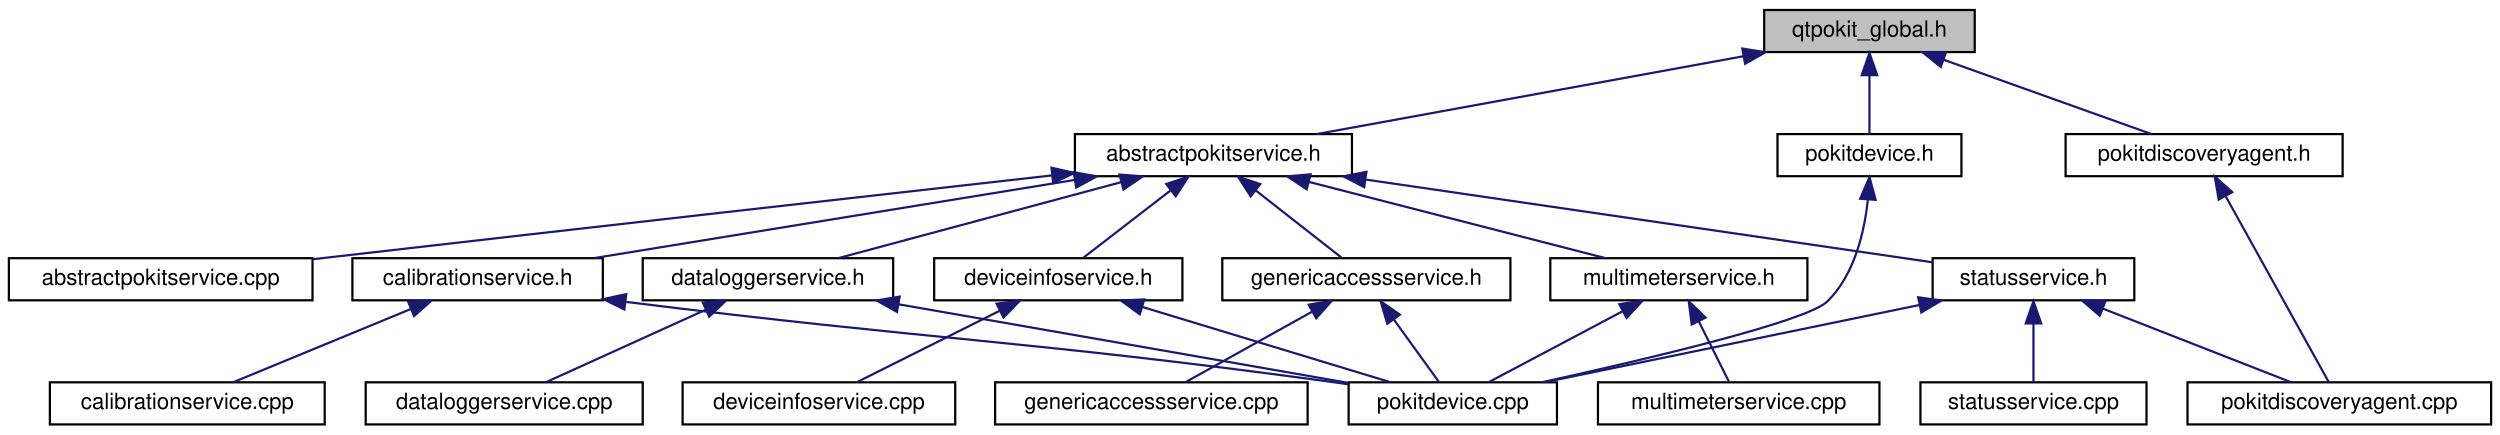
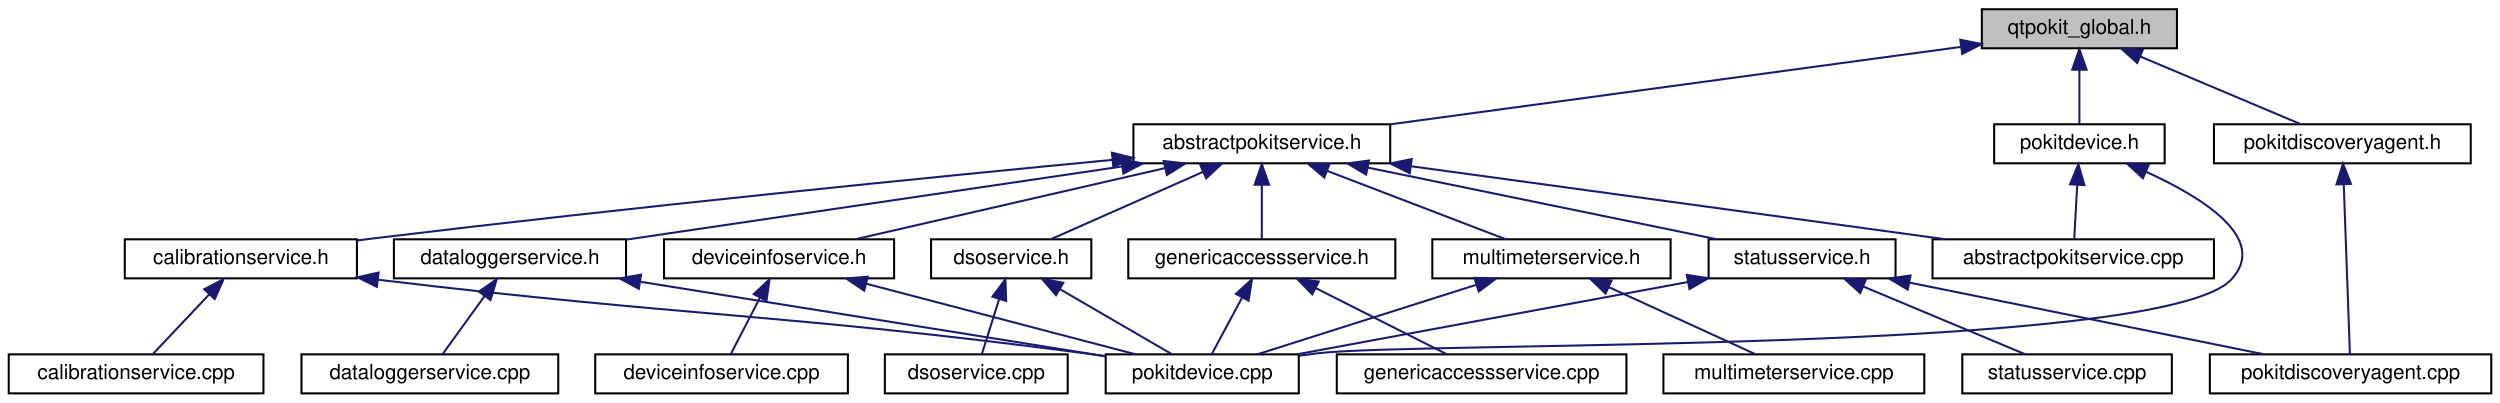
- <svg xmlns="http://www.w3.org/2000/svg" xmlns:xlink="http://www.w3.org/1999/xlink" width="1128pt" height="196pt" viewBox="0.00 0.00 1128.00 196.00">
+ <svg xmlns="http://www.w3.org/2000/svg" xmlns:xlink="http://www.w3.org/1999/xlink" width="1217pt" height="196pt" viewBox="0.00 0.00 1216.50 196.00">
  <g id="graph0" class="graph" transform="scale(1 1) rotate(0) translate(4 192)">
    <g id="node1" class="node">
      <g id="a_node1">
        <a xlink:title="Global QtPokit library macros.">
-           <polygon fill="#bfbfbf" stroke="black" points="792,-168.5 792,-187.5 887,-187.5 887,-168.5 792,-168.5" />
-           <text text-anchor="middle" x="839.5" y="-175.5" font-family="Helvetica,sans-Serif" font-size="10.00">qtpokit_global.h</text>
+           <polygon fill="#bfbfbf" stroke="black" points="960.5,-168.5 960.5,-187.5 1055.5,-187.5 1055.5,-168.5 960.5,-168.5" />
+           <text text-anchor="middle" x="1008" y="-175.5" font-family="Helvetica,sans-Serif" font-size="10.00">qtpokit_global.h</text>
        </a>
      </g>
    </g>
    <g id="node2" class="node">
      <g id="a_node2">
        <a xlink:href="abstractpokitservice_8h.html" target="_top" xlink:title="Declares the AbstractPokitService class.">
-           <polygon fill="none" stroke="black" points="481,-112.5 481,-131.5 606,-131.5 606,-112.5 481,-112.5" />
-           <text text-anchor="middle" x="543.5" y="-119.5" font-family="Helvetica,sans-Serif" font-size="10.00">abstractpokitservice.h</text>
+           <polygon fill="none" stroke="black" points="547.5,-112.5 547.5,-131.5 672.5,-131.5 672.5,-112.5 547.5,-112.5" />
+           <text text-anchor="middle" x="610" y="-119.5" font-family="Helvetica,sans-Serif" font-size="10.00">abstractpokitservice.h</text>
        </a>
      </g>
    </g>
    <g id="edge1" class="edge">
-       <path fill="none" stroke="midnightblue" d="M782.5,-166.6C726.56,-156.4 642.27,-141.02 590.18,-131.52" />
-       <polygon fill="midnightblue" stroke="midnightblue" points="782.13,-170.09 792.6,-168.44 783.39,-163.21 782.13,-170.09" />
-     </g>
-     <g id="node18" class="node">
-       <g id="a_node18">
+       <path fill="none" stroke="midnightblue" d="M950.33,-169.18C876.47,-159.15 748.93,-141.85 672.72,-131.51" />
+       <polygon fill="midnightblue" stroke="midnightblue" points="950.01,-172.66 960.39,-170.54 950.95,-165.73 950.01,-172.66" />
+     </g>
+     <g id="node20" class="node">
+       <g id="a_node20">
        <a xlink:href="pokitdevice_8h.html" target="_top" xlink:title="Declares the PokitDevice class.">
-           <polygon fill="none" stroke="black" points="798,-112.5 798,-131.5 881,-131.5 881,-112.5 798,-112.5" />
-           <text text-anchor="middle" x="839.5" y="-119.5" font-family="Helvetica,sans-Serif" font-size="10.00">pokitdevice.h</text>
-         </a>
-       </g>
-     </g>
-     <g id="edge22" class="edge">
-       <path fill="none" stroke="midnightblue" d="M839.5,-157.8C839.5,-148.91 839.5,-138.78 839.5,-131.75" />
-       <polygon fill="midnightblue" stroke="midnightblue" points="836,-158.08 839.5,-168.08 843,-158.08 836,-158.08" />
-     </g>
-     <g id="node19" class="node">
-       <g id="a_node19">
+           <polygon fill="none" stroke="black" points="966.5,-112.5 966.5,-131.5 1049.5,-131.5 1049.5,-112.5 966.5,-112.5" />
+           <text text-anchor="middle" x="1008" y="-119.5" font-family="Helvetica,sans-Serif" font-size="10.00">pokitdevice.h</text>
+         </a>
+       </g>
+     </g>
+     <g id="edge25" class="edge">
+       <path fill="none" stroke="midnightblue" d="M1008,-157.8C1008,-148.91 1008,-138.78 1008,-131.75" />
+       <polygon fill="midnightblue" stroke="midnightblue" points="1004.5,-158.08 1008,-168.08 1011.5,-158.08 1004.5,-158.08" />
+     </g>
+     <g id="node21" class="node">
+       <g id="a_node21">
        <a xlink:href="pokitdiscoveryagent_8h.html" target="_top" xlink:title="Declares the PokitDiscoveryAgent class.">
-           <polygon fill="none" stroke="black" points="928,-112.5 928,-131.5 1053,-131.5 1053,-112.5 928,-112.5" />
-           <text text-anchor="middle" x="990.5" y="-119.5" font-family="Helvetica,sans-Serif" font-size="10.00">pokitdiscoveryagent.h</text>
-         </a>
-       </g>
-     </g>
-     <g id="edge24" class="edge">
-       <path fill="none" stroke="midnightblue" d="M872.95,-165.04C901.36,-154.88 941.44,-140.55 966.69,-131.52" />
-       <polygon fill="midnightblue" stroke="midnightblue" points="871.66,-161.78 863.43,-168.44 874.02,-168.37 871.66,-161.78" />
+           <polygon fill="none" stroke="black" points="1073.5,-112.5 1073.5,-131.5 1198.5,-131.5 1198.5,-112.5 1073.5,-112.5" />
+           <text text-anchor="middle" x="1136" y="-119.5" font-family="Helvetica,sans-Serif" font-size="10.00">pokitdiscoveryagent.h</text>
+         </a>
+       </g>
+     </g>
+     <g id="edge28" class="edge">
+       <path fill="none" stroke="midnightblue" d="M1037.62,-164.5C1061.62,-154.38 1094.78,-140.39 1115.81,-131.52" />
+       <polygon fill="midnightblue" stroke="midnightblue" points="1036.14,-161.33 1028.28,-168.44 1038.86,-167.78 1036.14,-161.33" />
    </g>
    <g id="node3" class="node">
      <g id="a_node3">
        <a xlink:href="abstractpokitservice_8cpp.html" target="_top" xlink:title="Defines the AbstractPokitService and AbstractPokitServicePrivate classes.">
-           <polygon fill="none" stroke="black" points="0,-56.5 0,-75.5 137,-75.5 137,-56.5 0,-56.5" />
-           <text text-anchor="middle" x="68.5" y="-63.5" font-family="Helvetica,sans-Serif" font-size="10.00">abstractpokitservice.cpp</text>
+           <polygon fill="none" stroke="black" points="936.5,-56.5 936.5,-75.5 1073.5,-75.5 1073.5,-56.5 936.5,-56.5" />
+           <text text-anchor="middle" x="1005" y="-63.5" font-family="Helvetica,sans-Serif" font-size="10.00">abstractpokitservice.cpp</text>
        </a>
      </g>
    </g>
    <g id="edge2" class="edge">
-       <path fill="none" stroke="midnightblue" d="M470.82,-112.87C391.02,-103.91 259.12,-89.06 145.5,-76 142.83,-75.69 140.1,-75.38 137.35,-75.06" />
-       <polygon fill="midnightblue" stroke="midnightblue" points="470.43,-116.34 480.76,-113.98 471.21,-109.39 470.43,-116.34" />
+       <path fill="none" stroke="midnightblue" d="M682.84,-111.04C757.44,-100.84 872.19,-85.16 942.7,-75.52" />
+       <polygon fill="midnightblue" stroke="midnightblue" points="682.02,-107.62 672.59,-112.44 682.97,-114.56 682.02,-107.62" />
    </g>
    <g id="node4" class="node">
      <g id="a_node4">
        <a xlink:href="calibrationservice_8h.html" target="_top" xlink:title="Declares the CalibrationService class.">
-           <polygon fill="none" stroke="black" points="155,-56.5 155,-75.5 268,-75.5 268,-56.5 155,-56.5" />
-           <text text-anchor="middle" x="211.5" y="-63.5" font-family="Helvetica,sans-Serif" font-size="10.00">calibrationservice.h</text>
+           <polygon fill="none" stroke="black" points="56.5,-56.5 56.5,-75.5 169.5,-75.5 169.5,-56.5 56.5,-56.5" />
+           <text text-anchor="middle" x="113" y="-63.5" font-family="Helvetica,sans-Serif" font-size="10.00">calibrationservice.h</text>
        </a>
      </g>
    </g>
    <g id="edge3" class="edge">
-       <path fill="none" stroke="midnightblue" d="M480.73,-110.79C418,-100.59 322.65,-85.08 263.86,-75.52" />
-       <polygon fill="midnightblue" stroke="midnightblue" points="480.46,-114.29 490.89,-112.44 481.59,-107.38 480.46,-114.29" />
+       <path fill="none" stroke="midnightblue" d="M537.16,-114.17C451.21,-105.94 304.06,-91.29 178,-76 175.29,-75.67 172.51,-75.32 169.71,-74.97" />
+       <polygon fill="midnightblue" stroke="midnightblue" points="537.04,-117.67 547.33,-115.14 537.71,-110.71 537.04,-117.67" />
    </g>
    <g id="node7" class="node">
      <g id="a_node7">
        <a xlink:href="dataloggerservice_8h.html" target="_top" xlink:title="Declares the DataLoggerService class.">
-           <polygon fill="none" stroke="black" points="286,-56.5 286,-75.5 399,-75.5 399,-56.5 286,-56.5" />
-           <text text-anchor="middle" x="342.5" y="-63.5" font-family="Helvetica,sans-Serif" font-size="10.00">dataloggerservice.h</text>
+           <polygon fill="none" stroke="black" points="187.5,-56.5 187.5,-75.5 300.5,-75.5 300.5,-56.5 187.5,-56.5" />
+           <text text-anchor="middle" x="244" y="-63.5" font-family="Helvetica,sans-Serif" font-size="10.00">dataloggerservice.h</text>
        </a>
      </g>
    </g>
    <g id="edge6" class="edge">
-       <path fill="none" stroke="midnightblue" d="M501.92,-109.83C463.97,-99.63 408.69,-84.78 374.2,-75.52" />
-       <polygon fill="midnightblue" stroke="midnightblue" points="501.09,-113.23 511.65,-112.44 502.9,-106.47 501.09,-113.23" />
+       <path fill="none" stroke="midnightblue" d="M542.02,-110.97C472.46,-100.71 365.6,-84.94 300.52,-75.34" />
+       <polygon fill="midnightblue" stroke="midnightblue" points="541.6,-114.45 552.01,-112.44 542.62,-107.52 541.6,-114.45" />
    </g>
    <g id="node9" class="node">
      <g id="a_node9">
        <a xlink:href="deviceinfoservice_8h.html" target="_top" xlink:title="Declares the DeviceInfoService class.">
-           <polygon fill="none" stroke="black" points="417.5,-56.5 417.5,-75.5 529.5,-75.5 529.5,-56.5 417.5,-56.5" />
-           <text text-anchor="middle" x="473.5" y="-63.5" font-family="Helvetica,sans-Serif" font-size="10.00">deviceinfoservice.h</text>
+           <polygon fill="none" stroke="black" points="319,-56.5 319,-75.5 431,-75.5 431,-56.5 319,-56.5" />
+           <text text-anchor="middle" x="375" y="-63.5" font-family="Helvetica,sans-Serif" font-size="10.00">deviceinfoservice.h</text>
        </a>
      </g>
    </g>
    <g id="edge9" class="edge">
-       <path fill="none" stroke="midnightblue" d="M524.19,-106.1C511.59,-96.38 495.57,-84.03 484.95,-75.83" />
-       <polygon fill="midnightblue" stroke="midnightblue" points="522.2,-108.99 532.25,-112.32 526.47,-103.44 522.2,-108.99" />
+       <path fill="none" stroke="midnightblue" d="M562.79,-110.15C518.39,-99.95 452.81,-84.88 412.06,-75.52" />
+       <polygon fill="midnightblue" stroke="midnightblue" points="562.23,-113.62 572.76,-112.44 563.8,-106.79 562.23,-113.62" />
    </g>
    <g id="node11" class="node">
      <g id="a_node11">
-         <a xlink:href="genericaccessservice_8h.html" target="_top" xlink:title="Declares the GenericAccessService class.">
-           <polygon fill="none" stroke="black" points="547.5,-56.5 547.5,-75.5 677.5,-75.5 677.5,-56.5 547.5,-56.5" />
-           <text text-anchor="middle" x="612.5" y="-63.5" font-family="Helvetica,sans-Serif" font-size="10.00">genericaccessservice.h</text>
+         <a xlink:href="dsoservice_8h.html" target="_top" xlink:title="Declares the DsoService class.">
+           <polygon fill="none" stroke="black" points="449,-56.5 449,-75.5 527,-75.5 527,-56.5 449,-56.5" />
+           <text text-anchor="middle" x="488" y="-63.5" font-family="Helvetica,sans-Serif" font-size="10.00">dsoservice.h</text>
        </a>
      </g>
    </g>
    <g id="edge12" class="edge">
-       <path fill="none" stroke="midnightblue" d="M562.54,-106.1C574.96,-96.38 590.74,-84.03 601.21,-75.83" />
-       <polygon fill="midnightblue" stroke="midnightblue" points="560.3,-103.4 554.59,-112.32 564.62,-108.92 560.3,-103.4" />
+       <path fill="none" stroke="midnightblue" d="M581.46,-108.37C558.61,-98.26 527.19,-84.35 507.24,-75.52" />
+       <polygon fill="midnightblue" stroke="midnightblue" points="580.11,-111.6 590.67,-112.44 582.94,-105.2 580.11,-111.6" />
    </g>
    <g id="node13" class="node">
      <g id="a_node13">
-         <a xlink:href="multimeterservice_8h.html" target="_top" xlink:title="Declares the MultimeterService class.">
-           <polygon fill="none" stroke="black" points="695.5,-56.5 695.5,-75.5 811.5,-75.5 811.5,-56.5 695.5,-56.5" />
-           <text text-anchor="middle" x="753.5" y="-63.5" font-family="Helvetica,sans-Serif" font-size="10.00">multimeterservice.h</text>
+         <a xlink:href="genericaccessservice_8h.html" target="_top" xlink:title="Declares the GenericAccessService class.">
+           <polygon fill="none" stroke="black" points="545,-56.5 545,-75.5 675,-75.5 675,-56.5 545,-56.5" />
+           <text text-anchor="middle" x="610" y="-63.5" font-family="Helvetica,sans-Serif" font-size="10.00">genericaccessservice.h</text>
        </a>
      </g>
    </g>
    <g id="edge15" class="edge">
-       <path fill="none" stroke="midnightblue" d="M586.69,-109.89C626.35,-99.7 684.27,-84.8 720.38,-75.52" />
-       <polygon fill="midnightblue" stroke="midnightblue" points="585.59,-106.56 576.78,-112.44 587.33,-113.34 585.59,-106.56" />
+       <path fill="none" stroke="midnightblue" d="M610,-101.8C610,-92.91 610,-82.78 610,-75.75" />
+       <polygon fill="midnightblue" stroke="midnightblue" points="606.5,-102.08 610,-112.08 613.5,-102.08 606.5,-102.08" />
    </g>
    <g id="node15" class="node">
      <g id="a_node15">
+         <a xlink:href="multimeterservice_8h.html" target="_top" xlink:title="Declares the MultimeterService class.">
+           <polygon fill="none" stroke="black" points="693,-56.5 693,-75.5 809,-75.5 809,-56.5 693,-56.5" />
+           <text text-anchor="middle" x="751" y="-63.5" font-family="Helvetica,sans-Serif" font-size="10.00">multimeterservice.h</text>
+         </a>
+       </g>
+     </g>
+     <g id="edge18" class="edge">
+       <path fill="none" stroke="midnightblue" d="M641.93,-108.77C668.41,-98.63 705.39,-84.47 728.76,-75.52" />
+       <polygon fill="midnightblue" stroke="midnightblue" points="640.43,-105.6 632.34,-112.44 642.93,-112.14 640.43,-105.6" />
+     </g>
+     <g id="node17" class="node">
+       <g id="a_node17">
        <a xlink:href="statusservice_8h.html" target="_top" xlink:title="Declares the StatusService class.">
-           <polygon fill="none" stroke="black" points="868,-56.5 868,-75.5 959,-75.5 959,-56.5 868,-56.5" />
-           <text text-anchor="middle" x="913.5" y="-63.5" font-family="Helvetica,sans-Serif" font-size="10.00">statusservice.h</text>
-         </a>
-       </g>
-     </g>
-     <g id="edge18" class="edge">
-       <path fill="none" stroke="midnightblue" d="M612.37,-110.95C687.02,-100.05 804.01,-82.98 867.98,-73.64" />
-       <polygon fill="midnightblue" stroke="midnightblue" points="611.52,-107.54 602.13,-112.44 612.53,-114.46 611.52,-107.54" />
+           <polygon fill="none" stroke="black" points="827.5,-56.5 827.5,-75.5 918.5,-75.5 918.5,-56.5 827.5,-56.5" />
+           <text text-anchor="middle" x="873" y="-63.5" font-family="Helvetica,sans-Serif" font-size="10.00">statusservice.h</text>
+         </a>
+       </g>
+     </g>
+     <g id="edge21" class="edge">
+       <path fill="none" stroke="midnightblue" d="M661.58,-110.41C711.28,-100.2 785.53,-84.96 831.52,-75.52" />
+       <polygon fill="midnightblue" stroke="midnightblue" points="660.76,-107 651.67,-112.44 662.17,-113.86 660.76,-107" />
    </g>
    <g id="node5" class="node">
      <g id="a_node5">
        <a xlink:href="calibrationservice_8cpp.html" target="_top" xlink:title="Defines the CalibrationService and CalibrationServicePrivate classes.">
-           <polygon fill="none" stroke="black" points="18.5,-0.5 18.5,-19.5 142.5,-19.5 142.5,-0.5 18.5,-0.5" />
-           <text text-anchor="middle" x="80.5" y="-7.5" font-family="Helvetica,sans-Serif" font-size="10.00">calibrationservice.cpp</text>
+           <polygon fill="none" stroke="black" points="0,-0.5 0,-19.5 124,-19.5 124,-0.5 0,-0.5" />
+           <text text-anchor="middle" x="62" y="-7.5" font-family="Helvetica,sans-Serif" font-size="10.00">calibrationservice.cpp</text>
        </a>
      </g>
    </g>
    <g id="edge4" class="edge">
-       <path fill="none" stroke="midnightblue" d="M181.18,-52.5C156.62,-42.38 122.68,-28.39 101.16,-19.52" />
-       <polygon fill="midnightblue" stroke="midnightblue" points="180.16,-55.87 190.74,-56.44 182.83,-49.4 180.16,-55.87" />
+       <path fill="none" stroke="midnightblue" d="M97.62,-48.72C88.63,-39.2 77.64,-27.56 70.26,-19.75" />
+       <polygon fill="midnightblue" stroke="midnightblue" points="95.17,-51.22 104.58,-56.08 100.26,-46.41 95.17,-51.22" />
    </g>
    <g id="node6" class="node">
      <g id="a_node6">
        <a xlink:href="pokitdevice_8cpp.html" target="_top" xlink:title="Defines the PokitDevice and PokitDevicePrivate classes.">
-           <polygon fill="none" stroke="black" points="604.5,-0.5 604.5,-19.5 698.5,-19.5 698.5,-0.5 604.5,-0.5" />
-           <text text-anchor="middle" x="651.5" y="-7.5" font-family="Helvetica,sans-Serif" font-size="10.00">pokitdevice.cpp</text>
+           <polygon fill="none" stroke="black" points="534,-0.5 534,-19.5 628,-19.5 628,-0.5 534,-0.5" />
+           <text text-anchor="middle" x="581" y="-7.5" font-family="Helvetica,sans-Serif" font-size="10.00">pokitdevice.cpp</text>
        </a>
      </g>
    </g>
    <g id="edge5" class="edge">
-       <path fill="none" stroke="midnightblue" d="M278.53,-55.77C419.37,-38.27 456.86,-38.65 594.5,-20 597.68,-19.57 600.95,-19.11 604.25,-18.62" />
-       <polygon fill="midnightblue" stroke="midnightblue" points="277.7,-52.35 268.21,-57.06 278.57,-59.29 277.7,-52.35" />
+       <path fill="none" stroke="midnightblue" d="M179.97,-55.8C333.22,-37.5 373.99,-39.63 524,-20 527.18,-19.58 530.45,-19.13 533.75,-18.66" />
+       <polygon fill="midnightblue" stroke="midnightblue" points="179.22,-52.36 169.71,-57.03 180.05,-59.31 179.22,-52.36" />
    </g>
    <g id="edge8" class="edge">
-       <path fill="none" stroke="midnightblue" d="M401.37,-54.71C460.31,-44.41 549.85,-28.76 604.29,-19.25" />
-       <polygon fill="midnightblue" stroke="midnightblue" points="400.71,-51.27 391.46,-56.44 401.92,-58.17 400.71,-51.27" />
+       <path fill="none" stroke="midnightblue" d="M307.65,-54.8C373.5,-44.25 474.81,-28.02 533.83,-18.56" />
+       <polygon fill="midnightblue" stroke="midnightblue" points="306.72,-51.41 297.4,-56.44 307.83,-58.32 306.72,-51.41" />
    </g>
    <g id="node8" class="node">
      <g id="a_node8">
        <a xlink:href="dataloggerservice_8cpp.html" target="_top" xlink:title="Defines the DataLoggerService and DataLoggerServicePrivate classes.">
-           <polygon fill="none" stroke="black" points="161,-0.5 161,-19.5 286,-19.5 286,-0.5 161,-0.5" />
-           <text text-anchor="middle" x="223.5" y="-7.5" font-family="Helvetica,sans-Serif" font-size="10.00">dataloggerservice.cpp</text>
+           <polygon fill="none" stroke="black" points="142.5,-0.5 142.5,-19.5 267.5,-19.5 267.5,-0.5 142.5,-0.5" />
+           <text text-anchor="middle" x="205" y="-7.5" font-family="Helvetica,sans-Serif" font-size="10.00">dataloggerservice.cpp</text>
        </a>
      </g>
    </g>
    <g id="edge7" class="edge">
-       <path fill="none" stroke="midnightblue" d="M314.36,-52.23C292.1,-42.13 261.64,-28.31 242.27,-19.52" />
-       <polygon fill="midnightblue" stroke="midnightblue" points="313.09,-55.5 323.64,-56.44 315.98,-49.12 313.09,-55.5" />
+       <path fill="none" stroke="midnightblue" d="M231.62,-47.86C224.86,-38.5 216.79,-27.33 211.32,-19.75" />
+       <polygon fill="midnightblue" stroke="midnightblue" points="228.87,-50.03 237.56,-56.08 234.54,-45.93 228.87,-50.03" />
    </g>
    <g id="edge11" class="edge">
-       <path fill="none" stroke="midnightblue" d="M511.62,-53.44C545.18,-43.26 593.27,-28.66 623.43,-19.52" />
-       <polygon fill="midnightblue" stroke="midnightblue" points="510.26,-50.19 501.7,-56.44 512.29,-56.89 510.26,-50.19" />
+       <path fill="none" stroke="midnightblue" d="M417.62,-53.83C456.51,-43.63 513.16,-28.78 548.51,-19.52" />
+       <polygon fill="midnightblue" stroke="midnightblue" points="416.43,-50.52 407.64,-56.44 418.2,-57.29 416.43,-50.52" />
    </g>
    <g id="node10" class="node">
      <g id="a_node10">
        <a xlink:href="deviceinfoservice_8cpp.html" target="_top" xlink:title="Defines the DeviceInfoService and DeviceInfoServicePrivate classes.">
-           <polygon fill="none" stroke="black" points="304,-0.5 304,-19.5 427,-19.5 427,-0.5 304,-0.5" />
-           <text text-anchor="middle" x="365.5" y="-7.5" font-family="Helvetica,sans-Serif" font-size="10.00">deviceinfoservice.cpp</text>
+           <polygon fill="none" stroke="black" points="285.5,-0.5 285.5,-19.5 408.5,-19.5 408.5,-0.5 285.5,-0.5" />
+           <text text-anchor="middle" x="347" y="-7.5" font-family="Helvetica,sans-Serif" font-size="10.00">deviceinfoservice.cpp</text>
        </a>
      </g>
    </g>
    <g id="edge10" class="edge">
-       <path fill="none" stroke="midnightblue" d="M446.95,-51.73C426.95,-41.73 400.11,-28.31 382.81,-19.65" />
-       <polygon fill="midnightblue" stroke="midnightblue" points="445.64,-54.98 456.15,-56.32 448.77,-48.72 445.64,-54.98" />
+       <path fill="none" stroke="midnightblue" d="M365.66,-46.98C360.91,-37.82 355.34,-27.09 351.54,-19.75" />
+       <polygon fill="midnightblue" stroke="midnightblue" points="362.67,-48.82 370.38,-56.08 368.88,-45.59 362.67,-48.82" />
    </g>
    <g id="edge14" class="edge">
-       <path fill="none" stroke="midnightblue" d="M624.88,-47.86C631.64,-38.5 639.71,-27.33 645.18,-19.75" />
-       <polygon fill="midnightblue" stroke="midnightblue" points="621.96,-45.93 618.94,-56.08 627.63,-50.03 621.96,-45.93" />
+       <path fill="none" stroke="midnightblue" d="M511.81,-51.18C528.92,-41.24 551.47,-28.15 566.1,-19.65" />
+       <polygon fill="midnightblue" stroke="midnightblue" points="509.83,-48.28 502.94,-56.32 513.35,-54.33 509.83,-48.28" />
    </g>
    <g id="node12" class="node">
      <g id="a_node12">
-         <a xlink:href="genericaccessservice_8cpp.html" target="_top" xlink:title="Defines the GenericAccessService and GenericAccessServicePrivate classes.">
-           <polygon fill="none" stroke="black" points="445,-0.5 445,-19.5 586,-19.5 586,-0.5 445,-0.5" />
-           <text text-anchor="middle" x="515.5" y="-7.5" font-family="Helvetica,sans-Serif" font-size="10.00">genericaccessservice.cpp</text>
+         <a xlink:href="dsoservice_8cpp.html" target="_top" xlink:title="Defines the DsoService and DsoServicePrivate classes.">
+           <polygon fill="none" stroke="black" points="426.5,-0.5 426.5,-19.5 515.5,-19.5 515.5,-0.5 426.5,-0.5" />
+           <text text-anchor="middle" x="471" y="-7.5" font-family="Helvetica,sans-Serif" font-size="10.00">dsoservice.cpp</text>
        </a>
      </g>
    </g>
    <g id="edge13" class="edge">
-       <path fill="none" stroke="midnightblue" d="M588.16,-51.45C570.26,-41.48 546.45,-28.23 531.05,-19.65" />
-       <polygon fill="midnightblue" stroke="midnightblue" points="586.48,-54.52 596.92,-56.32 589.88,-48.4 586.48,-54.52" />
+       <path fill="none" stroke="midnightblue" d="M482.14,-46.4C479.3,-37.36 476.02,-26.94 473.75,-19.75" />
+       <polygon fill="midnightblue" stroke="midnightblue" points="478.85,-47.6 485.19,-56.08 485.53,-45.49 478.85,-47.6" />
    </g>
    <g id="edge17" class="edge">
-       <path fill="none" stroke="midnightblue" d="M728.17,-51.59C709.31,-41.61 684.12,-28.27 667.85,-19.65" />
-       <polygon fill="midnightblue" stroke="midnightblue" points="726.64,-54.74 737.11,-56.32 729.91,-48.55 726.64,-54.74" />
+       <path fill="none" stroke="midnightblue" d="M600.32,-46.98C595.4,-37.82 589.64,-27.09 585.7,-19.75" />
+       <polygon fill="midnightblue" stroke="midnightblue" points="597.4,-48.93 605.21,-56.08 603.56,-45.62 597.4,-48.93" />
    </g>
    <g id="node14" class="node">
      <g id="a_node14">
-         <a xlink:href="multimeterservice_8cpp.html" target="_top" xlink:title="Defines the MultimeterService and MultimeterServicePrivate classes.">
-           <polygon fill="none" stroke="black" points="717,-0.5 717,-19.5 844,-19.5 844,-0.5 717,-0.5" />
-           <text text-anchor="middle" x="780.5" y="-7.5" font-family="Helvetica,sans-Serif" font-size="10.00">multimeterservice.cpp</text>
+         <a xlink:href="genericaccessservice_8cpp.html" target="_top" xlink:title="Defines the GenericAccessService and GenericAccessServicePrivate classes.">
+           <polygon fill="none" stroke="black" points="646.5,-0.5 646.5,-19.5 787.5,-19.5 787.5,-0.5 646.5,-0.5" />
+           <text text-anchor="middle" x="717" y="-7.5" font-family="Helvetica,sans-Serif" font-size="10.00">genericaccessservice.cpp</text>
        </a>
      </g>
    </g>
    <g id="edge16" class="edge">
-       <path fill="none" stroke="midnightblue" d="M762.51,-46.98C767.09,-37.82 772.45,-27.09 776.12,-19.75" />
-       <polygon fill="midnightblue" stroke="midnightblue" points="759.3,-45.57 757.96,-56.08 765.56,-48.7 759.3,-45.57" />
-     </g>
-     <g id="edge19" class="edge">
-       <path fill="none" stroke="midnightblue" d="M862.12,-54.41C812.6,-44.2 738.64,-28.96 692.82,-19.52" />
-       <polygon fill="midnightblue" stroke="midnightblue" points="861.48,-57.85 871.99,-56.44 862.9,-51 861.48,-57.85" />
+       <path fill="none" stroke="midnightblue" d="M636.3,-51.73C656.11,-41.73 682.71,-28.31 699.85,-19.65" />
+       <polygon fill="midnightblue" stroke="midnightblue" points="634.54,-48.69 627.19,-56.32 637.7,-54.94 634.54,-48.69" />
+     </g>
+     <g id="edge20" class="edge">
+       <path fill="none" stroke="midnightblue" d="M714.18,-53.3C682.15,-43.13 636.48,-28.62 607.81,-19.52" />
+       <polygon fill="midnightblue" stroke="midnightblue" points="713.47,-56.75 724.06,-56.44 715.59,-50.08 713.47,-56.75" />
    </g>
    <g id="node16" class="node">
      <g id="a_node16">
+         <a xlink:href="multimeterservice_8cpp.html" target="_top" xlink:title="Defines the MultimeterService and MultimeterServicePrivate classes.">
+           <polygon fill="none" stroke="black" points="805.5,-0.5 805.5,-19.5 932.5,-19.5 932.5,-0.5 805.5,-0.5" />
+           <text text-anchor="middle" x="869" y="-7.5" font-family="Helvetica,sans-Serif" font-size="10.00">multimeterservice.cpp</text>
+         </a>
+       </g>
+     </g>
+     <g id="edge19" class="edge">
+       <path fill="none" stroke="midnightblue" d="M778.9,-52.23C800.97,-42.13 831.18,-28.31 850.39,-19.52" />
+       <polygon fill="midnightblue" stroke="midnightblue" points="777.33,-49.1 769.7,-56.44 780.25,-55.46 777.33,-49.1" />
+     </g>
+     <g id="edge22" class="edge">
+       <path fill="none" stroke="midnightblue" d="M817.43,-54.72C762.33,-44.53 678.88,-29.1 627.27,-19.56" />
+       <polygon fill="midnightblue" stroke="midnightblue" points="816.91,-58.19 827.38,-56.56 818.18,-51.3 816.91,-58.19" />
+     </g>
+     <g id="node18" class="node">
+       <g id="a_node18">
        <a xlink:href="pokitdiscoveryagent_8cpp.html" target="_top" xlink:title="Defines the PokitDiscoveryAgent and PokitDiscoveryAgentPrivate classes.">
-           <polygon fill="none" stroke="black" points="983,-0.5 983,-19.5 1120,-19.5 1120,-0.5 983,-0.5" />
-           <text text-anchor="middle" x="1051.5" y="-7.5" font-family="Helvetica,sans-Serif" font-size="10.00">pokitdiscoveryagent.cpp</text>
-         </a>
-       </g>
-     </g>
-     <g id="edge20" class="edge">
-       <path fill="none" stroke="midnightblue" d="M944.75,-52.77C970.67,-42.63 1006.86,-28.47 1029.74,-19.52" />
-       <polygon fill="midnightblue" stroke="midnightblue" points="943.4,-49.54 935.37,-56.44 945.95,-56.06 943.4,-49.54" />
-     </g>
-     <g id="node17" class="node">
-       <g id="a_node17">
+           <polygon fill="none" stroke="black" points="1071.5,-0.5 1071.5,-19.5 1208.5,-19.5 1208.5,-0.5 1071.5,-0.5" />
+           <text text-anchor="middle" x="1140" y="-7.5" font-family="Helvetica,sans-Serif" font-size="10.00">pokitdiscoveryagent.cpp</text>
+         </a>
+       </g>
+     </g>
+     <g id="edge23" class="edge">
+       <path fill="none" stroke="midnightblue" d="M925.36,-54.41C975.82,-44.2 1051.2,-28.96 1097.89,-19.52" />
+       <polygon fill="midnightblue" stroke="midnightblue" points="924.41,-51.03 915.31,-56.44 925.8,-57.89 924.41,-51.03" />
+     </g>
+     <g id="node19" class="node">
+       <g id="a_node19">
        <a xlink:href="statusservice_8cpp.html" target="_top" xlink:title="Defines the StatusService and StatusServicePrivate classes.">
-           <polygon fill="none" stroke="black" points="862.5,-0.5 862.5,-19.5 964.5,-19.5 964.5,-0.5 862.5,-0.5" />
-           <text text-anchor="middle" x="913.5" y="-7.5" font-family="Helvetica,sans-Serif" font-size="10.00">statusservice.cpp</text>
-         </a>
-       </g>
-     </g>
-     <g id="edge21" class="edge">
-       <path fill="none" stroke="midnightblue" d="M913.5,-45.8C913.5,-36.91 913.5,-26.78 913.5,-19.75" />
-       <polygon fill="midnightblue" stroke="midnightblue" points="910,-46.08 913.5,-56.08 917,-46.08 910,-46.08" />
-     </g>
-     <g id="edge23" class="edge">
-       <path fill="none" stroke="midnightblue" d="M838.77,-101.71C837.19,-87.23 832.71,-67.92 820.5,-56 811.21,-46.93 738.93,-29.9 691.95,-19.59" />
-       <polygon fill="midnightblue" stroke="midnightblue" points="835.3,-102.33 839.51,-112.05 842.29,-101.83 835.3,-102.33" />
-     </g>
-     <g id="edge25" class="edge">
-       <path fill="none" stroke="midnightblue" d="M1000.3,-103.32C1013.59,-79.37 1036.78,-37.55 1046.74,-19.59" />
-       <polygon fill="midnightblue" stroke="midnightblue" points="997.08,-101.93 995.29,-112.37 1003.2,-105.32 997.08,-101.93" />
+           <polygon fill="none" stroke="black" points="951,-0.5 951,-19.5 1053,-19.5 1053,-0.5 951,-0.5" />
+           <text text-anchor="middle" x="1002" y="-7.5" font-family="Helvetica,sans-Serif" font-size="10.00">statusservice.cpp</text>
+         </a>
+       </g>
+     </g>
+     <g id="edge24" class="edge">
+       <path fill="none" stroke="midnightblue" d="M902.85,-52.5C927.04,-42.38 960.46,-28.39 981.66,-19.52" />
+       <polygon fill="midnightblue" stroke="midnightblue" points="901.31,-49.35 893.44,-56.44 904.02,-55.81 901.31,-49.35" />
+     </g>
+     <g id="edge26" class="edge">
+       <path fill="none" stroke="midnightblue" d="M1006.93,-101.8C1006.44,-92.91 1005.88,-82.78 1005.49,-75.75" />
+       <polygon fill="midnightblue" stroke="midnightblue" points="1003.46,-102.29 1007.5,-112.08 1010.44,-101.9 1003.46,-102.29" />
+     </g>
+     <g id="edge27" class="edge">
+       <path fill="none" stroke="midnightblue" d="M1040.58,-108.31C1068.07,-95.82 1100.25,-75.79 1082,-56 1048.37,-19.54 686.25,-25.94 637,-20 634.07,-19.65 631.05,-19.25 628.02,-18.83" />
+       <polygon fill="midnightblue" stroke="midnightblue" points="1038.92,-105.22 1031.14,-112.41 1041.71,-111.64 1038.92,-105.22" />
+     </g>
+     <g id="edge29" class="edge">
+       <path fill="none" stroke="midnightblue" d="M1136.68,-102.35C1137.55,-78.25 1139.04,-37.31 1139.69,-19.59" />
+       <polygon fill="midnightblue" stroke="midnightblue" points="1133.18,-102.25 1136.31,-112.37 1140.18,-102.5 1133.18,-102.25" />
    </g>
  </g>
</svg>
